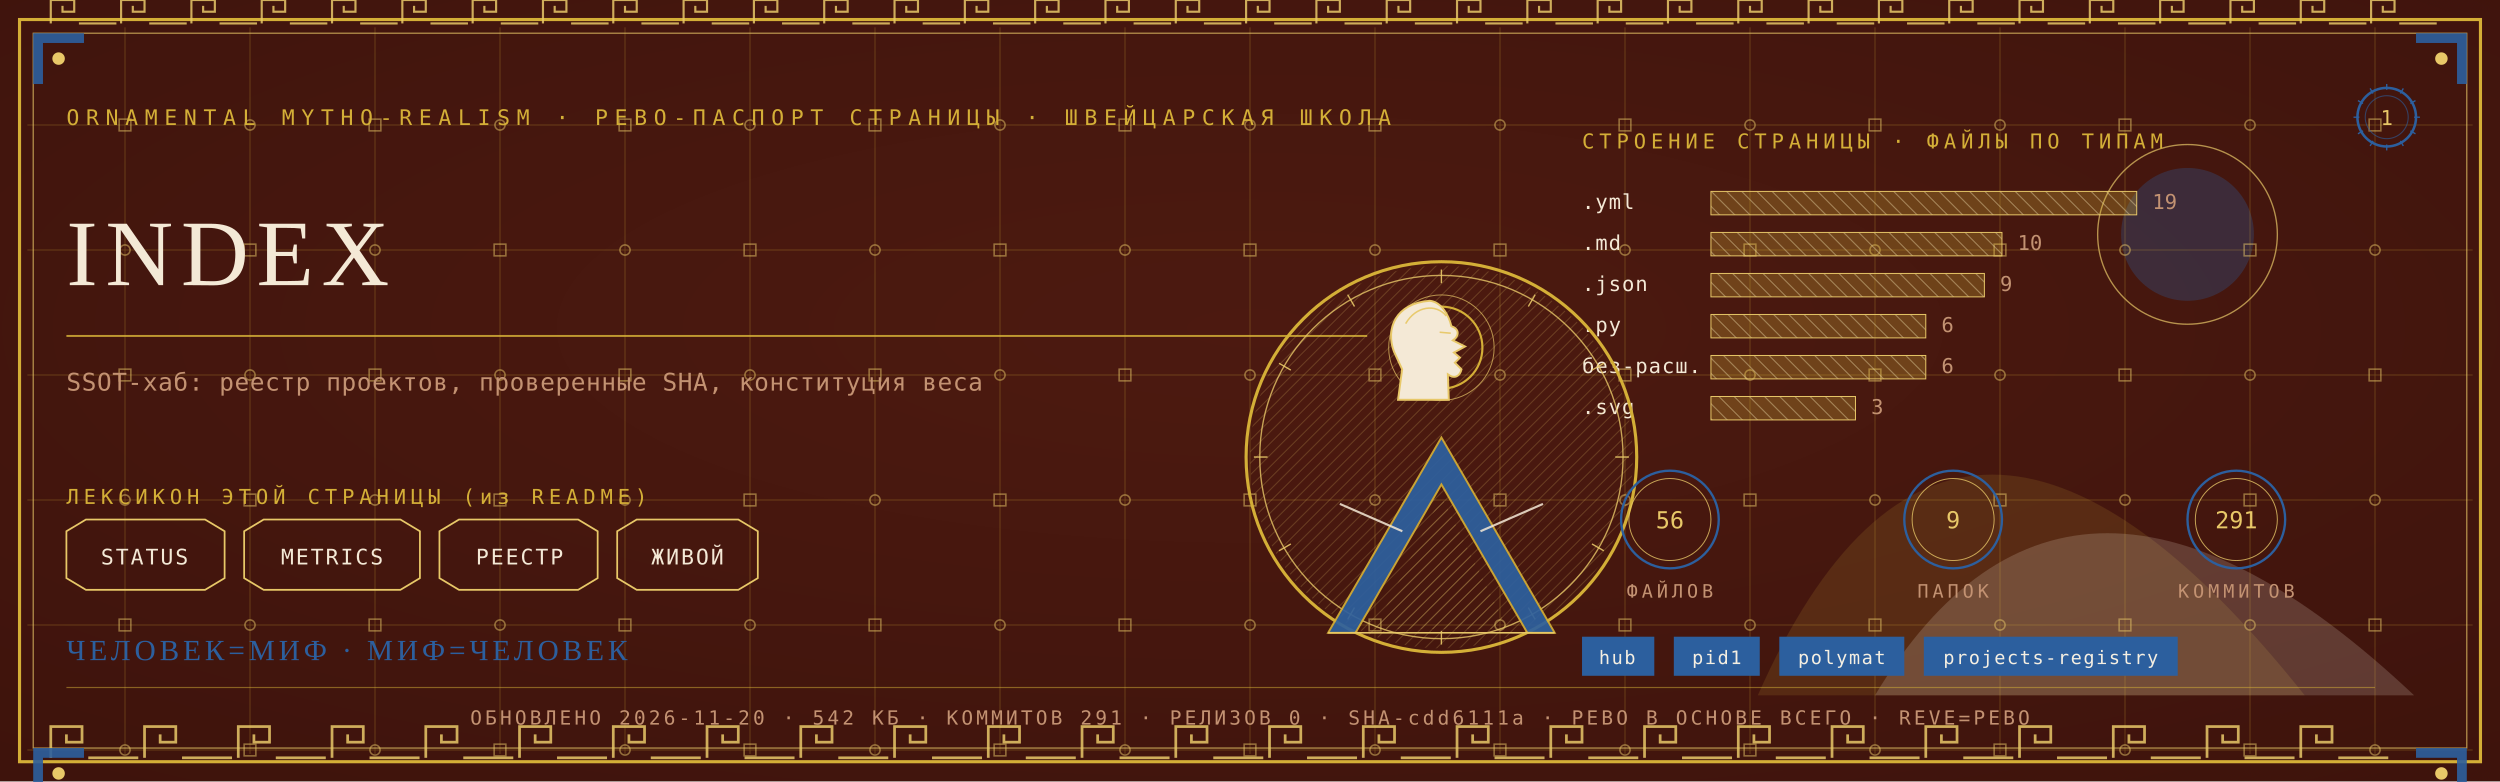
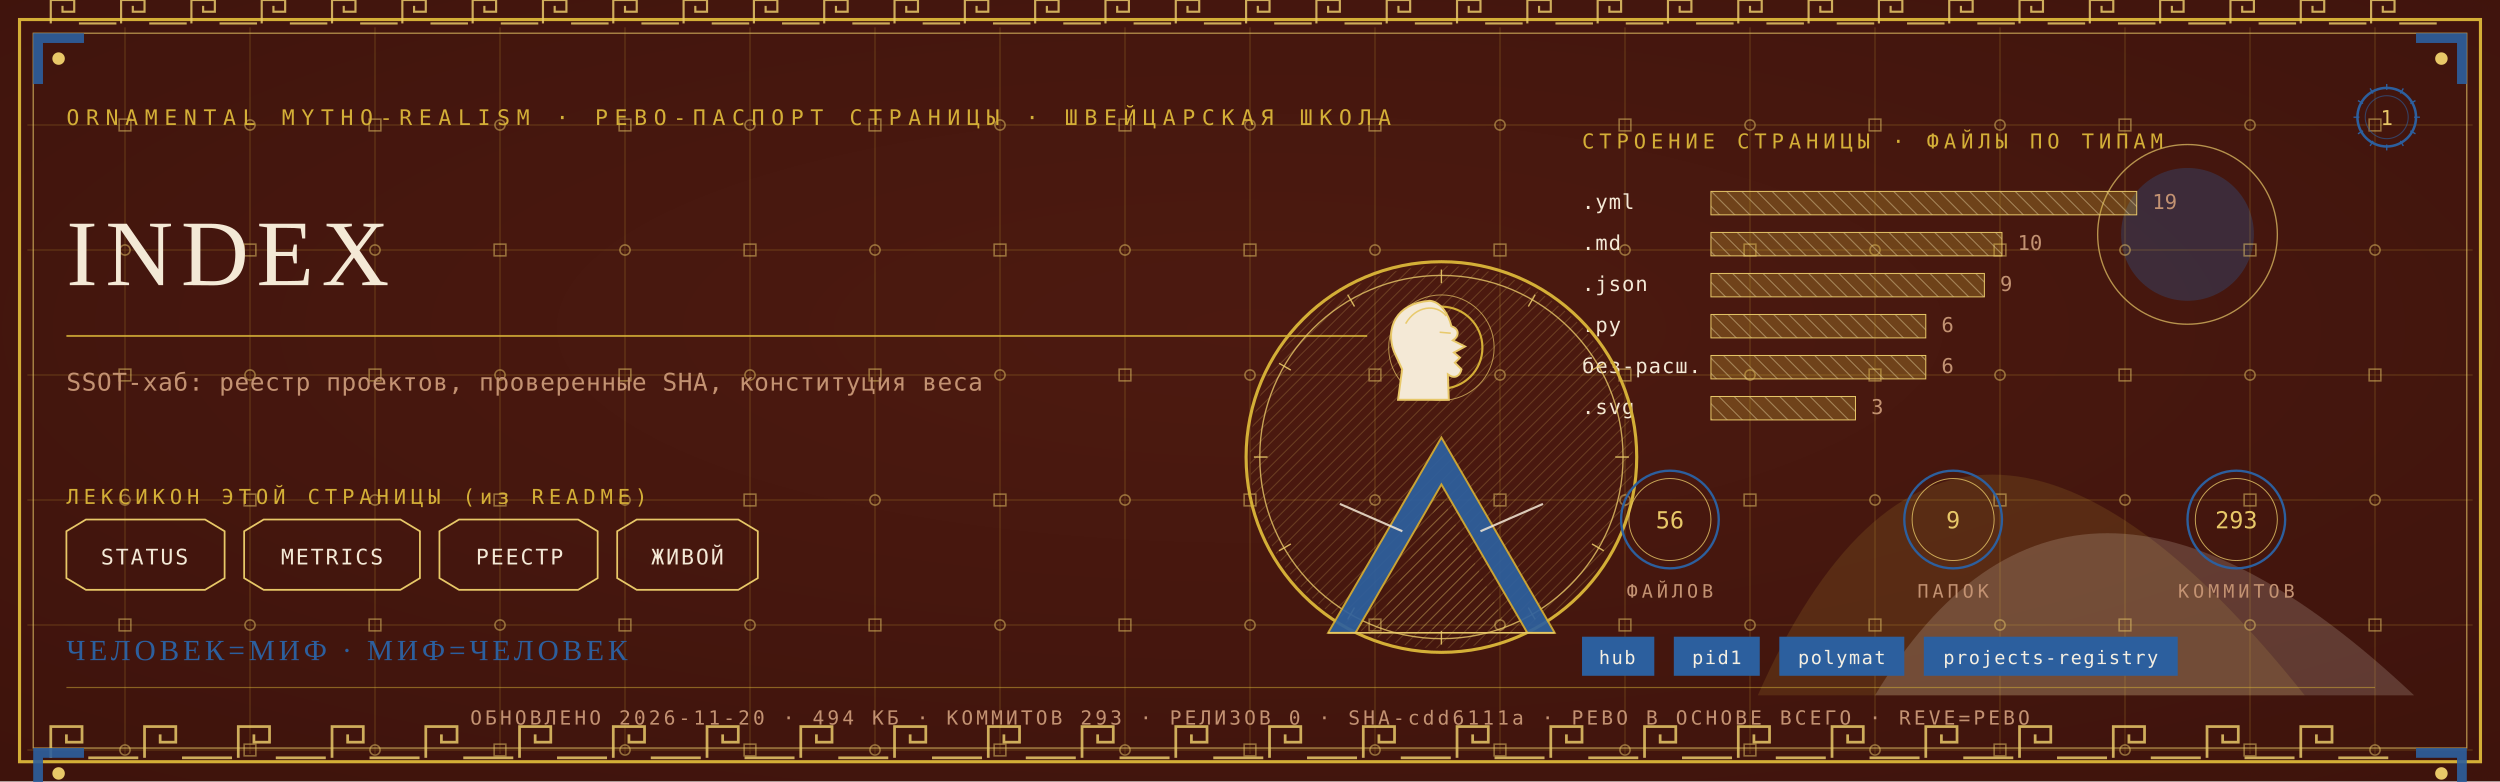
<svg xmlns="http://www.w3.org/2000/svg" viewBox="0 0 1280 400" width="1280" height="400">
  <defs>
    <radialGradient id="rp1" cx="0.5" cy="0.42" r="1.1">
      <stop offset="0" stop-color="#4E1A10" />
      <stop offset="1" stop-color="#38100A" />
    </radialGradient>
    <pattern id="hatchm" width="4.2" height="4.2" patternUnits="userSpaceOnUse" patternTransform="rotate(45)">
      <rect width="4.2" height="4.2" fill="none" />
      <line x1="0" y1="0" x2="0" y2="4.2" stroke="#E8C868" stroke-width="0.5" />
    </pattern>
    <pattern id="hatchv" width="5.5" height="5.5" patternUnits="userSpaceOnUse" patternTransform="rotate(-45)">
      <rect width="5.5" height="5.5" fill="none" />
      <line x1="0" y1="0" x2="0" y2="5.5" stroke="#F4E9D6" stroke-width="0.5" />
    </pattern>
  </defs>
  <rect width="1280" height="400" fill="#38100A" />
  <rect width="1280" height="400" fill="url(#rp1)" opacity="0.94" />
  <path d="M 900 356 Q 1000 130 1180 356 Z" fill="#D4AF37" opacity="0.14" />
  <path d="M 960 356 Q 1060 190 1236 356 Z" fill="#F4E9D6" opacity="0.18" />
  <circle cx="1120" cy="120" r="34" fill="#2C5F9E" opacity="0.30" />
  <circle cx="1120" cy="120" r="46" fill="none" stroke="#E8C868" stroke-width="0.7" opacity="0.7" />
  <g stroke="#D4AF37" stroke-width="0.45" opacity="0.30">
    <line x1="64" y1="14" x2="64" y2="386" />
    <line x1="128" y1="14" x2="128" y2="386" />
    <line x1="192" y1="14" x2="192" y2="386" />
    <line x1="256" y1="14" x2="256" y2="386" />
    <line x1="320" y1="14" x2="320" y2="386" />
    <line x1="384" y1="14" x2="384" y2="386" />
    <line x1="448" y1="14" x2="448" y2="386" />
    <line x1="512" y1="14" x2="512" y2="386" />
    <line x1="576" y1="14" x2="576" y2="386" />
    <line x1="640" y1="14" x2="640" y2="386" />
    <line x1="704" y1="14" x2="704" y2="386" />
    <line x1="768" y1="14" x2="768" y2="386" />
    <line x1="832" y1="14" x2="832" y2="386" />
    <line x1="896" y1="14" x2="896" y2="386" />
    <line x1="960" y1="14" x2="960" y2="386" />
    <line x1="1024" y1="14" x2="1024" y2="386" />
    <line x1="1088" y1="14" x2="1088" y2="386" />
    <line x1="1152" y1="14" x2="1152" y2="386" />
    <line x1="1216" y1="14" x2="1216" y2="386" />
    <line x1="14" y1="64" x2="1266" y2="64" />
    <line x1="14" y1="128" x2="1266" y2="128" />
    <line x1="14" y1="192" x2="1266" y2="192" />
    <line x1="14" y1="256" x2="1266" y2="256" />
    <line x1="14" y1="320" x2="1266" y2="320" />
    <line x1="14" y1="384" x2="1266" y2="384" />
  </g>
  <g fill="none" stroke="#E8C868" stroke-width="0.8" opacity="0.5">
    <rect x="61" y="61" width="6" height="6" />
    <circle cx="64" cy="128" r="2.6" />
    <rect x="61" y="189" width="6" height="6" />
    <circle cx="64" cy="256" r="2.6" />
    <rect x="61" y="317" width="6" height="6" />
    <circle cx="64" cy="384" r="2.6" />
    <circle cx="128" cy="64" r="2.6" />
    <rect x="125" y="125" width="6" height="6" />
    <circle cx="128" cy="192" r="2.6" />
    <rect x="125" y="253" width="6" height="6" />
    <circle cx="128" cy="320" r="2.6" />
    <rect x="125" y="381" width="6" height="6" />
    <rect x="189" y="61" width="6" height="6" />
    <circle cx="192" cy="128" r="2.6" />
    <rect x="189" y="189" width="6" height="6" />
    <circle cx="192" cy="256" r="2.6" />
    <rect x="189" y="317" width="6" height="6" />
    <circle cx="192" cy="384" r="2.6" />
    <circle cx="256" cy="64" r="2.6" />
    <rect x="253" y="125" width="6" height="6" />
    <circle cx="256" cy="192" r="2.6" />
    <rect x="253" y="253" width="6" height="6" />
    <circle cx="256" cy="320" r="2.6" />
    <rect x="253" y="381" width="6" height="6" />
    <rect x="317" y="61" width="6" height="6" />
    <circle cx="320" cy="128" r="2.6" />
    <rect x="317" y="189" width="6" height="6" />
    <circle cx="320" cy="256" r="2.6" />
    <rect x="317" y="317" width="6" height="6" />
    <circle cx="320" cy="384" r="2.6" />
    <circle cx="384" cy="64" r="2.6" />
    <rect x="381" y="125" width="6" height="6" />
    <circle cx="384" cy="192" r="2.6" />
    <rect x="381" y="253" width="6" height="6" />
    <circle cx="384" cy="320" r="2.6" />
    <rect x="381" y="381" width="6" height="6" />
    <rect x="445" y="61" width="6" height="6" />
    <circle cx="448" cy="128" r="2.6" />
    <rect x="445" y="189" width="6" height="6" />
    <circle cx="448" cy="256" r="2.6" />
    <rect x="445" y="317" width="6" height="6" />
    <circle cx="448" cy="384" r="2.6" />
    <circle cx="512" cy="64" r="2.6" />
    <rect x="509" y="125" width="6" height="6" />
    <circle cx="512" cy="192" r="2.6" />
    <rect x="509" y="253" width="6" height="6" />
    <circle cx="512" cy="320" r="2.6" />
    <rect x="509" y="381" width="6" height="6" />
    <rect x="573" y="61" width="6" height="6" />
    <circle cx="576" cy="128" r="2.6" />
    <rect x="573" y="189" width="6" height="6" />
    <circle cx="576" cy="256" r="2.6" />
    <rect x="573" y="317" width="6" height="6" />
    <circle cx="576" cy="384" r="2.6" />
    <circle cx="640" cy="64" r="2.6" />
    <rect x="637" y="125" width="6" height="6" />
    <circle cx="640" cy="192" r="2.6" />
    <rect x="637" y="253" width="6" height="6" />
    <circle cx="640" cy="320" r="2.6" />
    <rect x="637" y="381" width="6" height="6" />
    <rect x="701" y="61" width="6" height="6" />
    <circle cx="704" cy="128" r="2.6" />
    <rect x="701" y="189" width="6" height="6" />
    <circle cx="704" cy="256" r="2.6" />
    <rect x="701" y="317" width="6" height="6" />
    <circle cx="704" cy="384" r="2.6" />
    <circle cx="768" cy="64" r="2.6" />
    <rect x="765" y="125" width="6" height="6" />
    <circle cx="768" cy="192" r="2.6" />
    <rect x="765" y="253" width="6" height="6" />
    <circle cx="768" cy="320" r="2.6" />
    <rect x="765" y="381" width="6" height="6" />
    <rect x="829" y="61" width="6" height="6" />
    <circle cx="832" cy="128" r="2.6" />
    <rect x="829" y="189" width="6" height="6" />
    <circle cx="832" cy="256" r="2.6" />
    <rect x="829" y="317" width="6" height="6" />
    <circle cx="832" cy="384" r="2.6" />
    <circle cx="896" cy="64" r="2.6" />
    <rect x="893" y="125" width="6" height="6" />
    <circle cx="896" cy="192" r="2.6" />
    <rect x="893" y="253" width="6" height="6" />
    <circle cx="896" cy="320" r="2.6" />
    <rect x="893" y="381" width="6" height="6" />
    <rect x="957" y="61" width="6" height="6" />
    <circle cx="960" cy="128" r="2.6" />
    <rect x="957" y="189" width="6" height="6" />
    <circle cx="960" cy="256" r="2.6" />
    <rect x="957" y="317" width="6" height="6" />
    <circle cx="960" cy="384" r="2.6" />
    <circle cx="1024" cy="64" r="2.6" />
    <rect x="1021" y="125" width="6" height="6" />
    <circle cx="1024" cy="192" r="2.6" />
    <rect x="1021" y="253" width="6" height="6" />
    <circle cx="1024" cy="320" r="2.6" />
    <rect x="1021" y="381" width="6" height="6" />
    <rect x="1085" y="61" width="6" height="6" />
    <circle cx="1088" cy="128" r="2.6" />
    <rect x="1085" y="189" width="6" height="6" />
    <circle cx="1088" cy="256" r="2.6" />
    <rect x="1085" y="317" width="6" height="6" />
    <circle cx="1088" cy="384" r="2.6" />
    <circle cx="1152" cy="64" r="2.6" />
    <rect x="1149" y="125" width="6" height="6" />
    <circle cx="1152" cy="192" r="2.6" />
    <rect x="1149" y="253" width="6" height="6" />
    <circle cx="1152" cy="320" r="2.6" />
    <rect x="1149" y="381" width="6" height="6" />
    <rect x="1213" y="61" width="6" height="6" />
    <circle cx="1216" cy="128" r="2.6" />
    <rect x="1213" y="189" width="6" height="6" />
    <circle cx="1216" cy="256" r="2.6" />
    <rect x="1213" y="317" width="6" height="6" />
    <circle cx="1216" cy="384" r="2.6" />
  </g>
  <rect x="10" y="10" width="1260" height="380" fill="none" stroke="#D4AF37" stroke-width="1.6" />
  <rect x="17" y="17" width="1246" height="366" fill="none" stroke="#E8C868" stroke-width="0.6" opacity="0.75" />
  <g fill="none" stroke="#E8C868" stroke-width="1.4" opacity="0.85">
    <path d="M 26 388 L 26 372 L 42 372 L 42 380.0 L 34.0 380.0 L 34.0 376.0" />
    <line x1="45.2" y1="388" x2="70.8" y2="388" />
    <path d="M 74 388 L 74 372 L 90 372 L 90 380.0 L 82.0 380.0 L 82.0 376.0" />
    <line x1="93.2" y1="388" x2="118.8" y2="388" />
    <path d="M 122 388 L 122 372 L 138 372 L 138 380.0 L 130.0 380.0 L 130.0 376.0" />
    <line x1="141.2" y1="388" x2="166.8" y2="388" />
    <path d="M 170 388 L 170 372 L 186 372 L 186 380.0 L 178.0 380.0 L 178.0 376.0" />
    <line x1="189.2" y1="388" x2="214.8" y2="388" />
    <path d="M 218 388 L 218 372 L 234 372 L 234 380.0 L 226.0 380.0 L 226.0 376.0" />
    <line x1="237.2" y1="388" x2="262.8" y2="388" />
    <path d="M 266 388 L 266 372 L 282 372 L 282 380.0 L 274.0 380.0 L 274.0 376.0" />
    <line x1="285.2" y1="388" x2="310.8" y2="388" />
    <path d="M 314 388 L 314 372 L 330 372 L 330 380.0 L 322.0 380.0 L 322.0 376.0" />
    <line x1="333.2" y1="388" x2="358.8" y2="388" />
    <path d="M 362 388 L 362 372 L 378 372 L 378 380.0 L 370.0 380.0 L 370.0 376.0" />
    <line x1="381.2" y1="388" x2="406.8" y2="388" />
    <path d="M 410 388 L 410 372 L 426 372 L 426 380.0 L 418.0 380.0 L 418.0 376.0" />
    <line x1="429.2" y1="388" x2="454.8" y2="388" />
    <path d="M 458 388 L 458 372 L 474 372 L 474 380.0 L 466.0 380.0 L 466.0 376.0" />
    <line x1="477.2" y1="388" x2="502.8" y2="388" />
    <path d="M 506 388 L 506 372 L 522 372 L 522 380.0 L 514.0 380.0 L 514.0 376.0" />
    <line x1="525.2" y1="388" x2="550.8" y2="388" />
    <path d="M 554 388 L 554 372 L 570 372 L 570 380.0 L 562.0 380.0 L 562.0 376.0" />
    <line x1="573.2" y1="388" x2="598.8" y2="388" />
    <path d="M 602 388 L 602 372 L 618 372 L 618 380.0 L 610.0 380.0 L 610.0 376.0" />
    <line x1="621.2" y1="388" x2="646.8" y2="388" />
    <path d="M 650 388 L 650 372 L 666 372 L 666 380.0 L 658.0 380.0 L 658.0 376.0" />
    <line x1="669.2" y1="388" x2="694.8" y2="388" />
    <path d="M 698 388 L 698 372 L 714 372 L 714 380.0 L 706.0 380.0 L 706.0 376.0" />
    <line x1="717.2" y1="388" x2="742.8" y2="388" />
    <path d="M 746 388 L 746 372 L 762 372 L 762 380.0 L 754.0 380.0 L 754.0 376.0" />
    <line x1="765.2" y1="388" x2="790.8" y2="388" />
    <path d="M 794 388 L 794 372 L 810 372 L 810 380.0 L 802.0 380.0 L 802.0 376.0" />
    <line x1="813.2" y1="388" x2="838.8" y2="388" />
    <path d="M 842 388 L 842 372 L 858 372 L 858 380.0 L 850.0 380.0 L 850.0 376.0" />
    <line x1="861.2" y1="388" x2="886.8" y2="388" />
    <path d="M 890 388 L 890 372 L 906 372 L 906 380.0 L 898.0 380.0 L 898.0 376.0" />
    <line x1="909.2" y1="388" x2="934.8" y2="388" />
    <path d="M 938 388 L 938 372 L 954 372 L 954 380.0 L 946.0 380.0 L 946.0 376.0" />
    <line x1="957.2" y1="388" x2="982.8" y2="388" />
    <path d="M 986 388 L 986 372 L 1002 372 L 1002 380.0 L 994.0 380.0 L 994.0 376.0" />
    <line x1="1005.2" y1="388" x2="1030.8" y2="388" />
    <path d="M 1034 388 L 1034 372 L 1050 372 L 1050 380.0 L 1042.0 380.0 L 1042.0 376.0" />
    <line x1="1053.2" y1="388" x2="1078.8" y2="388" />
    <path d="M 1082 388 L 1082 372 L 1098 372 L 1098 380.0 L 1090.0 380.0 L 1090.0 376.0" />
    <line x1="1101.2" y1="388" x2="1126.8" y2="388" />
    <path d="M 1130 388 L 1130 372 L 1146 372 L 1146 380.0 L 1138.0 380.0 L 1138.0 376.0" />
    <line x1="1149.2" y1="388" x2="1174.8" y2="388" />
    <path d="M 1178 388 L 1178 372 L 1194 372 L 1194 380.0 L 1186.0 380.0 L 1186.0 376.0" />
    <line x1="1197.2" y1="388" x2="1222.8" y2="388" />
  </g>
  <g fill="none" stroke="#E8C868" stroke-width="1.1" opacity="0.85">
    <path d="M 26 12 L 26 0 L 38 0 L 38 6.0 L 32.0 6.0 L 32.0 3.0" />
    <line x1="40.4" y1="12" x2="59.6" y2="12" />
    <path d="M 62 12 L 62 0 L 74 0 L 74 6.0 L 68.0 6.0 L 68.0 3.0" />
    <line x1="76.4" y1="12" x2="95.6" y2="12" />
    <path d="M 98 12 L 98 0 L 110 0 L 110 6.0 L 104.0 6.0 L 104.0 3.0" />
    <line x1="112.4" y1="12" x2="131.6" y2="12" />
    <path d="M 134 12 L 134 0 L 146 0 L 146 6.0 L 140.0 6.0 L 140.0 3.0" />
    <line x1="148.4" y1="12" x2="167.6" y2="12" />
    <path d="M 170 12 L 170 0 L 182 0 L 182 6.0 L 176.0 6.0 L 176.0 3.0" />
    <line x1="184.4" y1="12" x2="203.6" y2="12" />
    <path d="M 206 12 L 206 0 L 218 0 L 218 6.0 L 212.0 6.0 L 212.0 3.0" />
    <line x1="220.4" y1="12" x2="239.6" y2="12" />
    <path d="M 242 12 L 242 0 L 254 0 L 254 6.0 L 248.0 6.0 L 248.0 3.0" />
    <line x1="256.4" y1="12" x2="275.6" y2="12" />
    <path d="M 278 12 L 278 0 L 290 0 L 290 6.0 L 284.0 6.0 L 284.0 3.0" />
    <line x1="292.4" y1="12" x2="311.6" y2="12" />
    <path d="M 314 12 L 314 0 L 326 0 L 326 6.0 L 320.0 6.0 L 320.0 3.0" />
    <line x1="328.4" y1="12" x2="347.6" y2="12" />
    <path d="M 350 12 L 350 0 L 362 0 L 362 6.0 L 356.0 6.0 L 356.0 3.0" />
    <line x1="364.4" y1="12" x2="383.6" y2="12" />
    <path d="M 386 12 L 386 0 L 398 0 L 398 6.0 L 392.0 6.0 L 392.0 3.0" />
    <line x1="400.4" y1="12" x2="419.6" y2="12" />
    <path d="M 422 12 L 422 0 L 434 0 L 434 6.0 L 428.0 6.0 L 428.0 3.0" />
    <line x1="436.4" y1="12" x2="455.6" y2="12" />
    <path d="M 458 12 L 458 0 L 470 0 L 470 6.0 L 464.0 6.0 L 464.0 3.0" />
    <line x1="472.4" y1="12" x2="491.6" y2="12" />
    <path d="M 494 12 L 494 0 L 506 0 L 506 6.0 L 500.0 6.0 L 500.0 3.0" />
    <line x1="508.4" y1="12" x2="527.6" y2="12" />
    <path d="M 530 12 L 530 0 L 542 0 L 542 6.0 L 536.0 6.0 L 536.0 3.0" />
    <line x1="544.4" y1="12" x2="563.6" y2="12" />
    <path d="M 566 12 L 566 0 L 578 0 L 578 6.0 L 572.0 6.0 L 572.0 3.0" />
    <line x1="580.4" y1="12" x2="599.6" y2="12" />
    <path d="M 602 12 L 602 0 L 614 0 L 614 6.0 L 608.0 6.0 L 608.0 3.0" />
    <line x1="616.4" y1="12" x2="635.6" y2="12" />
    <path d="M 638 12 L 638 0 L 650 0 L 650 6.0 L 644.0 6.0 L 644.0 3.0" />
    <line x1="652.4" y1="12" x2="671.6" y2="12" />
    <path d="M 674 12 L 674 0 L 686 0 L 686 6.0 L 680.0 6.0 L 680.0 3.0" />
    <line x1="688.4" y1="12" x2="707.6" y2="12" />
    <path d="M 710 12 L 710 0 L 722 0 L 722 6.0 L 716.0 6.0 L 716.0 3.0" />
    <line x1="724.4" y1="12" x2="743.6" y2="12" />
    <path d="M 746 12 L 746 0 L 758 0 L 758 6.0 L 752.0 6.0 L 752.0 3.0" />
    <line x1="760.4" y1="12" x2="779.6" y2="12" />
    <path d="M 782 12 L 782 0 L 794 0 L 794 6.0 L 788.0 6.0 L 788.0 3.0" />
    <line x1="796.4" y1="12" x2="815.6" y2="12" />
    <path d="M 818 12 L 818 0 L 830 0 L 830 6.0 L 824.0 6.0 L 824.0 3.0" />
    <line x1="832.4" y1="12" x2="851.6" y2="12" />
    <path d="M 854 12 L 854 0 L 866 0 L 866 6.0 L 860.0 6.0 L 860.0 3.0" />
    <line x1="868.4" y1="12" x2="887.6" y2="12" />
    <path d="M 890 12 L 890 0 L 902 0 L 902 6.0 L 896.0 6.0 L 896.0 3.0" />
    <line x1="904.4" y1="12" x2="923.6" y2="12" />
    <path d="M 926 12 L 926 0 L 938 0 L 938 6.0 L 932.0 6.0 L 932.0 3.0" />
    <line x1="940.4" y1="12" x2="959.6" y2="12" />
    <path d="M 962 12 L 962 0 L 974 0 L 974 6.0 L 968.0 6.0 L 968.0 3.0" />
    <line x1="976.4" y1="12" x2="995.6" y2="12" />
    <path d="M 998 12 L 998 0 L 1010 0 L 1010 6.0 L 1004.0 6.0 L 1004.0 3.0" />
    <line x1="1012.4" y1="12" x2="1031.6" y2="12" />
    <path d="M 1034 12 L 1034 0 L 1046 0 L 1046 6.0 L 1040.0 6.0 L 1040.0 3.0" />
    <line x1="1048.4" y1="12" x2="1067.6" y2="12" />
    <path d="M 1070 12 L 1070 0 L 1082 0 L 1082 6.0 L 1076.0 6.0 L 1076.0 3.0" />
    <line x1="1084.4" y1="12" x2="1103.6" y2="12" />
    <path d="M 1106 12 L 1106 0 L 1118 0 L 1118 6.0 L 1112.0 6.0 L 1112.0 3.0" />
    <line x1="1120.4" y1="12" x2="1139.6" y2="12" />
    <path d="M 1142 12 L 1142 0 L 1154 0 L 1154 6.0 L 1148.0 6.0 L 1148.0 3.0" />
    <line x1="1156.4" y1="12" x2="1175.6" y2="12" />
    <path d="M 1178 12 L 1178 0 L 1190 0 L 1190 6.0 L 1184.0 6.0 L 1184.0 3.0" />
    <line x1="1192.4" y1="12" x2="1211.6" y2="12" />
    <path d="M 1214 12 L 1214 0 L 1226 0 L 1226 6.0 L 1220.0 6.0 L 1220.0 3.0" />
    <line x1="1228.4" y1="12" x2="1247.6" y2="12" />
  </g>
  <g transform="translate(17,17) scale(1,1)">
    <path d="M 0 0 L 26 0 L 26 5 L 5 5 L 5 26 L 0 26 Z" fill="#2C5F9E" opacity="0.9" />
    <circle cx="13" cy="13" r="3.2" fill="#E8C868" />
  </g>
  <g transform="translate(1263,17) scale(-1,1)">
    <path d="M 0 0 L 26 0 L 26 5 L 5 5 L 5 26 L 0 26 Z" fill="#2C5F9E" opacity="0.9" />
    <circle cx="13" cy="13" r="3.2" fill="#E8C868" />
  </g>
  <g transform="translate(17,383) scale(1,1)">
    <path d="M 0 0 L 26 0 L 26 5 L 5 5 L 5 26 L 0 26 Z" fill="#2C5F9E" opacity="0.9" />
    <circle cx="13" cy="13" r="3.2" fill="#E8C868" />
  </g>
  <g transform="translate(1263,383) scale(-1,1)">
    <path d="M 0 0 L 26 0 L 26 5 L 5 5 L 5 26 L 0 26 Z" fill="#2C5F9E" opacity="0.9" />
    <circle cx="13" cy="13" r="3.2" fill="#E8C868" />
  </g>
  <text x="34" y="64" font-family="'Cascadia Mono', ui-monospace, Consolas, monospace" font-size="11" fill="#D4AF37" letter-spacing="3.4">ORNAMENTAL MYTHO-REALISM · РЕВО-ПАСПОРТ СТРАНИЦЫ · ШВЕЙЦАРСКАЯ ШКОЛА</text>
  <g transform="translate(1222,60)">
    <circle r="15" fill="none" stroke="#2C5F9E" stroke-width="1.3" />
    <circle r="11" fill="none" stroke="#2C5F9E" stroke-width="0.55" opacity="0.6" />
    <text y="4" text-anchor="middle" font-family="'Cascadia Mono', ui-monospace, Consolas, monospace" font-size="10.5" fill="#E8C868">1</text>
    <g stroke="#2C5F9E" stroke-width="0.7">
      <line x1="0" y1="-17" x2="0" y2="-14" transform="rotate(0)" />
      <line x1="0" y1="-17" x2="0" y2="-14" transform="rotate(30)" />
      <line x1="0" y1="-17" x2="0" y2="-14" transform="rotate(60)" />
      <line x1="0" y1="-17" x2="0" y2="-14" transform="rotate(90)" />
      <line x1="0" y1="-17" x2="0" y2="-14" transform="rotate(120)" />
      <line x1="0" y1="-17" x2="0" y2="-14" transform="rotate(150)" />
      <line x1="0" y1="-17" x2="0" y2="-14" transform="rotate(180)" />
      <line x1="0" y1="-17" x2="0" y2="-14" transform="rotate(210)" />
      <line x1="0" y1="-17" x2="0" y2="-14" transform="rotate(240)" />
      <line x1="0" y1="-17" x2="0" y2="-14" transform="rotate(270)" />
      <line x1="0" y1="-17" x2="0" y2="-14" transform="rotate(300)" />
      <line x1="0" y1="-17" x2="0" y2="-14" transform="rotate(330)" />
    </g>
  </g>
  <text x="34" y="146" font-family="Georgia, 'Times New Roman', serif" font-size="48.0" fill="#F4E9D6" letter-spacing="4">INDEX</text>
  <line x1="34" y1="172" x2="700" y2="172" stroke="#D4AF37" stroke-width="1" opacity="0.85" />
  <text x="34" y="200" font-family="'Cascadia Mono', ui-monospace, Consolas, monospace" font-size="12.5" fill="#C39272" letter-spacing="0.3">SSOT-хаб: реестр проектов, проверенные SHA, конституция веса</text>
  <text x="34" y="258" font-family="'Cascadia Mono', ui-monospace, Consolas, monospace" font-size="10.5" fill="#D4AF37" letter-spacing="2.5">ЛЕКСИКОН ЭТОЙ СТРАНИЦЫ (из README)</text>
  <path d="M 34 272 L 44 266 L 105 266 L 115 272 L 115 296 L 105 302 L 44 302 L 34 296 Z" fill="none" stroke="#E8C868" stroke-width="0.9" />
  <text x="74" y="289" text-anchor="middle" font-family="'Cascadia Mono', ui-monospace, Consolas, monospace" font-size="11" fill="#F4E9D6" letter-spacing="1">STATUS</text>
  <path d="M 125 272 L 135 266 L 205 266 L 215 272 L 215 296 L 205 302 L 135 302 L 125 296 Z" fill="none" stroke="#E8C868" stroke-width="0.9" />
  <text x="170" y="289" text-anchor="middle" font-family="'Cascadia Mono', ui-monospace, Consolas, monospace" font-size="11" fill="#F4E9D6" letter-spacing="1">METRICS</text>
  <path d="M 225 272 L 235 266 L 296 266 L 306 272 L 306 296 L 296 302 L 235 302 L 225 296 Z" fill="none" stroke="#E8C868" stroke-width="0.9" />
  <text x="266" y="289" text-anchor="middle" font-family="'Cascadia Mono', ui-monospace, Consolas, monospace" font-size="11" fill="#F4E9D6" letter-spacing="1">РЕЕСТР</text>
  <path d="M 316 272 L 326 266 L 378 266 L 388 272 L 388 296 L 378 302 L 326 302 L 316 296 Z" fill="none" stroke="#E8C868" stroke-width="0.9" />
  <text x="352" y="289" text-anchor="middle" font-family="'Cascadia Mono', ui-monospace, Consolas, monospace" font-size="11" fill="#F4E9D6" letter-spacing="1">ЖИВОЙ</text>
  <text x="810" y="76" font-family="'Cascadia Mono', ui-monospace, Consolas, monospace" font-size="10.5" fill="#D4AF37" letter-spacing="2.5">СТРОЕНИЕ СТРАНИЦЫ · ФАЙЛЫ ПО ТИПАМ</text>
  <text x="810" y="107" font-family="'Cascadia Mono', ui-monospace, Consolas, monospace" font-size="10.5" fill="#F4E9D6" letter-spacing="0.5">.yml</text>
  <rect x="876" y="98" width="218" height="12" fill="url(#hatchv)" opacity="0.9" />
  <rect x="876" y="98" width="218" height="12" fill="#D4AF37" opacity="0.28" />
  <rect x="876" y="98" width="218" height="12" fill="none" stroke="#E8C868" stroke-width="0.5" />
  <text x="1102" y="107" font-family="'Cascadia Mono', ui-monospace, Consolas, monospace" font-size="10.5" fill="#C39272">19</text>
  <text x="810" y="128" font-family="'Cascadia Mono', ui-monospace, Consolas, monospace" font-size="10.5" fill="#F4E9D6" letter-spacing="0.5">.md</text>
  <rect x="876" y="119" width="149" height="12" fill="url(#hatchv)" opacity="0.9" />
  <rect x="876" y="119" width="149" height="12" fill="#D4AF37" opacity="0.28" />
  <rect x="876" y="119" width="149" height="12" fill="none" stroke="#E8C868" stroke-width="0.5" />
  <text x="1033" y="128" font-family="'Cascadia Mono', ui-monospace, Consolas, monospace" font-size="10.5" fill="#C39272">10</text>
  <text x="810" y="149" font-family="'Cascadia Mono', ui-monospace, Consolas, monospace" font-size="10.5" fill="#F4E9D6" letter-spacing="0.5">.json</text>
  <rect x="876" y="140" width="140" height="12" fill="url(#hatchv)" opacity="0.9" />
  <rect x="876" y="140" width="140" height="12" fill="#D4AF37" opacity="0.28" />
  <rect x="876" y="140" width="140" height="12" fill="none" stroke="#E8C868" stroke-width="0.5" />
  <text x="1024" y="149" font-family="'Cascadia Mono', ui-monospace, Consolas, monospace" font-size="10.5" fill="#C39272">9</text>
  <text x="810" y="170" font-family="'Cascadia Mono', ui-monospace, Consolas, monospace" font-size="10.5" fill="#F4E9D6" letter-spacing="0.5">.py</text>
  <rect x="876" y="161" width="110" height="12" fill="url(#hatchv)" opacity="0.9" />
  <rect x="876" y="161" width="110" height="12" fill="#D4AF37" opacity="0.28" />
  <rect x="876" y="161" width="110" height="12" fill="none" stroke="#E8C868" stroke-width="0.5" />
  <text x="994" y="170" font-family="'Cascadia Mono', ui-monospace, Consolas, monospace" font-size="10.5" fill="#C39272">6</text>
  <text x="810" y="191" font-family="'Cascadia Mono', ui-monospace, Consolas, monospace" font-size="10.5" fill="#F4E9D6" letter-spacing="0.5">без-расш.</text>
  <rect x="876" y="182" width="110" height="12" fill="url(#hatchv)" opacity="0.9" />
  <rect x="876" y="182" width="110" height="12" fill="#D4AF37" opacity="0.28" />
  <rect x="876" y="182" width="110" height="12" fill="none" stroke="#E8C868" stroke-width="0.5" />
  <text x="994" y="191" font-family="'Cascadia Mono', ui-monospace, Consolas, monospace" font-size="10.5" fill="#C39272">6</text>
  <text x="810" y="212" font-family="'Cascadia Mono', ui-monospace, Consolas, monospace" font-size="10.5" fill="#F4E9D6" letter-spacing="0.5">.svg</text>
  <rect x="876" y="203" width="74" height="12" fill="url(#hatchv)" opacity="0.9" />
  <rect x="876" y="203" width="74" height="12" fill="#D4AF37" opacity="0.28" />
  <rect x="876" y="203" width="74" height="12" fill="none" stroke="#E8C868" stroke-width="0.5" />
  <text x="958" y="212" font-family="'Cascadia Mono', ui-monospace, Consolas, monospace" font-size="10.5" fill="#C39272">3</text>
  <g transform="translate(738,234)">
    <circle r="100" fill="none" stroke="#D4AF37" stroke-width="1.6" />
    <circle r="93" fill="none" stroke="#E8C868" stroke-width="0.7" opacity="0.8" />
    <circle r="98" fill="url(#hatchm)" opacity="0.4" />
    <g stroke="#E8C868" stroke-width="0.7" opacity="0.9">
      <line x1="0" y1="-96" x2="0" y2="-89" transform="rotate(0)" />
      <line x1="0" y1="-96" x2="0" y2="-89" transform="rotate(30)" />
      <line x1="0" y1="-96" x2="0" y2="-89" transform="rotate(60)" />
      <line x1="0" y1="-96" x2="0" y2="-89" transform="rotate(90)" />
      <line x1="0" y1="-96" x2="0" y2="-89" transform="rotate(120)" />
      <line x1="0" y1="-96" x2="0" y2="-89" transform="rotate(150)" />
      <line x1="0" y1="-96" x2="0" y2="-89" transform="rotate(180)" />
      <line x1="0" y1="-96" x2="0" y2="-89" transform="rotate(210)" />
      <line x1="0" y1="-96" x2="0" y2="-89" transform="rotate(240)" />
      <line x1="0" y1="-96" x2="0" y2="-89" transform="rotate(270)" />
      <line x1="0" y1="-96" x2="0" y2="-89" transform="rotate(300)" />
      <line x1="0" y1="-96" x2="0" y2="-89" transform="rotate(330)" />
    </g>
    <circle cy="-56" r="21" fill="none" stroke="#D4AF37" stroke-width="1.1" />
    <circle cy="-56" r="27" fill="none" stroke="#E8C868" stroke-width="0.5" opacity="0.7" />
    <path d="M -6.0 -80.0 C -23.5 -78.7 -28.7 -65.7 -24.3 -54.0 L -20.1 -44.9 L -22.2 -29.3 L 3.8 -29.3 L 3.3 -42.3 C 6.9 -39.7 9.5 -41.5 10.3 -44.9 L 6.9 -48.3 L 9.5 -50.9 L 6.4 -53.5 L 12.1 -56.6 L 5.9 -59.7 C 9.5 -62.3 9.0 -65.7 5.1 -67.0 C 3.8 -72.7 -0.1 -79.5 -6.0 -80.0 Z" fill="#F4E9D6" stroke="#E8C868" stroke-width="1.0" />
    <g fill="none" stroke="#E8C868" stroke-width="0.8" opacity="0.95">
      <path d="M -18.3 -68.3 C -13.1 -77.4 -2.7 -78.7 2.5 -72.2" />
      <path d="M -0.9 -63.9 L 4.8 -63.4" />
    </g>
    <path d="M -58.0 90.0 L 0 -10.0 L 58.0 90.0 L 44.0 90.0 L 0 14.0 L -44.0 90.0 Z" fill="#2C5F9E" opacity="0.92" stroke="#D4AF37" stroke-width="1.0" />
    <path d="M -34.0 88.0 L 0 20.0 L 34.0 88.0" fill="url(#hatchm)" opacity="0.5" stroke="none" />
    <path d="M -58.0 90.0 L 58.0 90.0" fill="none" stroke="#E8C868" stroke-width="0.8" />
    <path d="M -52.0 24.0 L -20.0 38.0" fill="none" stroke="#F4E9D6" stroke-width="1.1" opacity="0.85" />
    <path d="M 52.0 24.0 L 20.0 38.0" fill="none" stroke="#F4E9D6" stroke-width="1.1" opacity="0.85" />
  </g>
  <g transform="translate(855,266)">
    <circle r="25" fill="none" stroke="#2C5F9E" stroke-width="1.2" />
    <circle r="21" fill="none" stroke="#E8C868" stroke-width="0.5" opacity="0.8" />
    <text y="4.5" text-anchor="middle" font-family="'Cascadia Mono', ui-monospace, Consolas, monospace" font-size="12" fill="#E8C868">56</text>
    <text y="40" text-anchor="middle" font-family="'Cascadia Mono', ui-monospace, Consolas, monospace" font-size="9.5" fill="#C39272" letter-spacing="2">ФАЙЛОВ</text>
  </g>
  <g transform="translate(1000,266)">
    <circle r="25" fill="none" stroke="#2C5F9E" stroke-width="1.2" />
    <circle r="21" fill="none" stroke="#E8C868" stroke-width="0.5" opacity="0.8" />
    <text y="4.5" text-anchor="middle" font-family="'Cascadia Mono', ui-monospace, Consolas, monospace" font-size="12" fill="#E8C868">9</text>
    <text y="40" text-anchor="middle" font-family="'Cascadia Mono', ui-monospace, Consolas, monospace" font-size="9.5" fill="#C39272" letter-spacing="2">ПАПОК</text>
  </g>
  <g transform="translate(1145,266)">
    <circle r="25" fill="none" stroke="#2C5F9E" stroke-width="1.2" />
    <circle r="21" fill="none" stroke="#E8C868" stroke-width="0.5" opacity="0.8" />
-     <text y="4.5" text-anchor="middle" font-family="'Cascadia Mono', ui-monospace, Consolas, monospace" font-size="12" fill="#E8C868">291</text>
+     <text y="4.5" text-anchor="middle" font-family="'Cascadia Mono', ui-monospace, Consolas, monospace" font-size="12" fill="#E8C868">293</text>
    <text y="40" text-anchor="middle" font-family="'Cascadia Mono', ui-monospace, Consolas, monospace" font-size="9.5" fill="#C39272" letter-spacing="2">КОММИТОВ</text>
  </g>
  <rect x="810" y="326" rx="0" width="37" height="20" fill="#2C5F9E" />
  <text x="828" y="340" text-anchor="middle" font-family="'Cascadia Mono', ui-monospace, Consolas, monospace" font-size="9.5" fill="#F5EFE2" letter-spacing="0.8">hub</text>
  <rect x="857" y="326" rx="0" width="44" height="20" fill="#2C5F9E" />
  <text x="879" y="340" text-anchor="middle" font-family="'Cascadia Mono', ui-monospace, Consolas, monospace" font-size="9.5" fill="#F5EFE2" letter-spacing="0.8">pid1</text>
  <rect x="911" y="326" rx="0" width="64" height="20" fill="#2C5F9E" />
  <text x="943" y="340" text-anchor="middle" font-family="'Cascadia Mono', ui-monospace, Consolas, monospace" font-size="9.5" fill="#F5EFE2" letter-spacing="0.8">polymat</text>
  <rect x="985" y="326" rx="0" width="130" height="20" fill="#2C5F9E" />
  <text x="1050" y="340" text-anchor="middle" font-family="'Cascadia Mono', ui-monospace, Consolas, monospace" font-size="9.5" fill="#F5EFE2" letter-spacing="0.8">projects-registry</text>
  <text x="34" y="338" font-family="Georgia, 'Times New Roman', serif" font-size="15" fill="#2C5F9E" letter-spacing="2">ЧЕЛОВЕК=МИФ · МИФ=ЧЕЛОВЕК</text>
  <line x1="34" y1="352" x2="1216" y2="352" stroke="#D4AF37" stroke-width="0.6" opacity="0.5" />
-   <text x="640" y="371" text-anchor="middle" font-family="'Cascadia Mono', ui-monospace, Consolas, monospace" font-size="10" fill="#C39272" letter-spacing="1.6">ОБНОВЛЕНО 2026-11-20 · 542 КБ · КОММИТОВ 291 · РЕЛИЗОВ 0 · SHA-cdd6111a · РЕВО В ОСНОВЕ ВСЕГО · REVE=РЕВО</text>
+   <text x="640" y="371" text-anchor="middle" font-family="'Cascadia Mono', ui-monospace, Consolas, monospace" font-size="10" fill="#C39272" letter-spacing="1.6">ОБНОВЛЕНО 2026-11-20 · 494 КБ · КОММИТОВ 293 · РЕЛИЗОВ 0 · SHA-cdd6111a · РЕВО В ОСНОВЕ ВСЕГО · REVE=РЕВО</text>
</svg>
